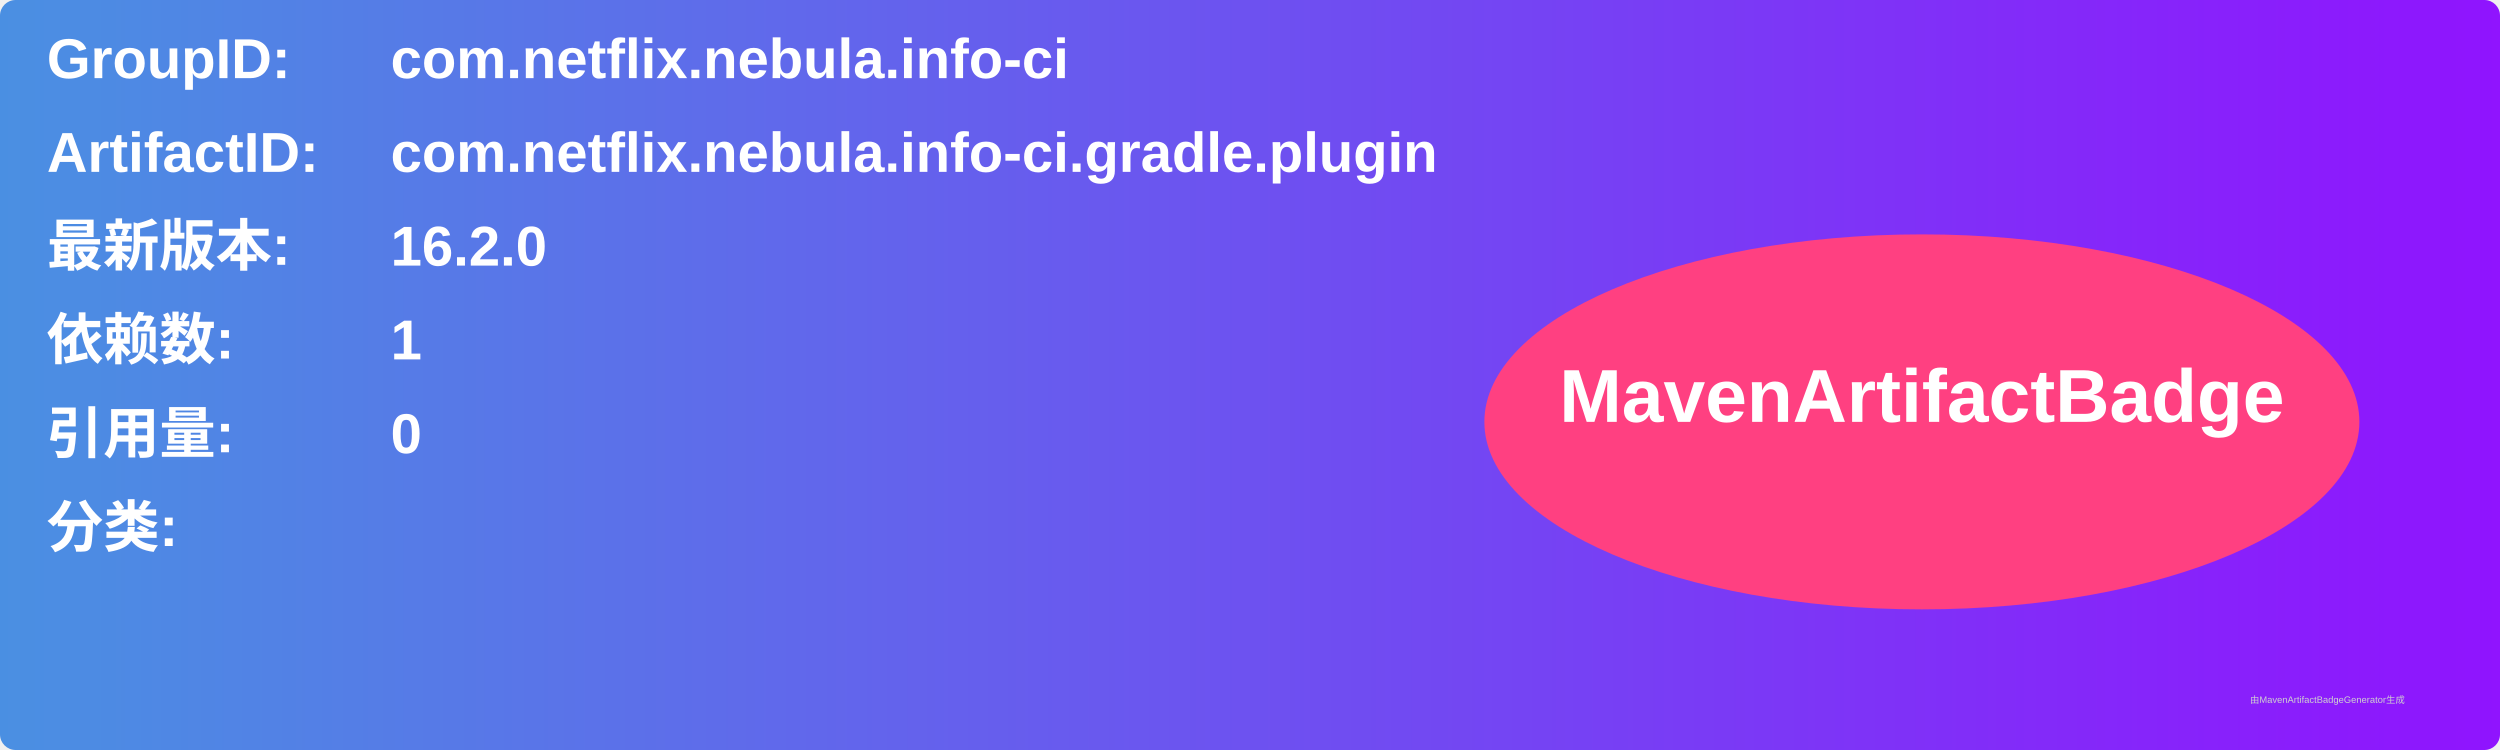
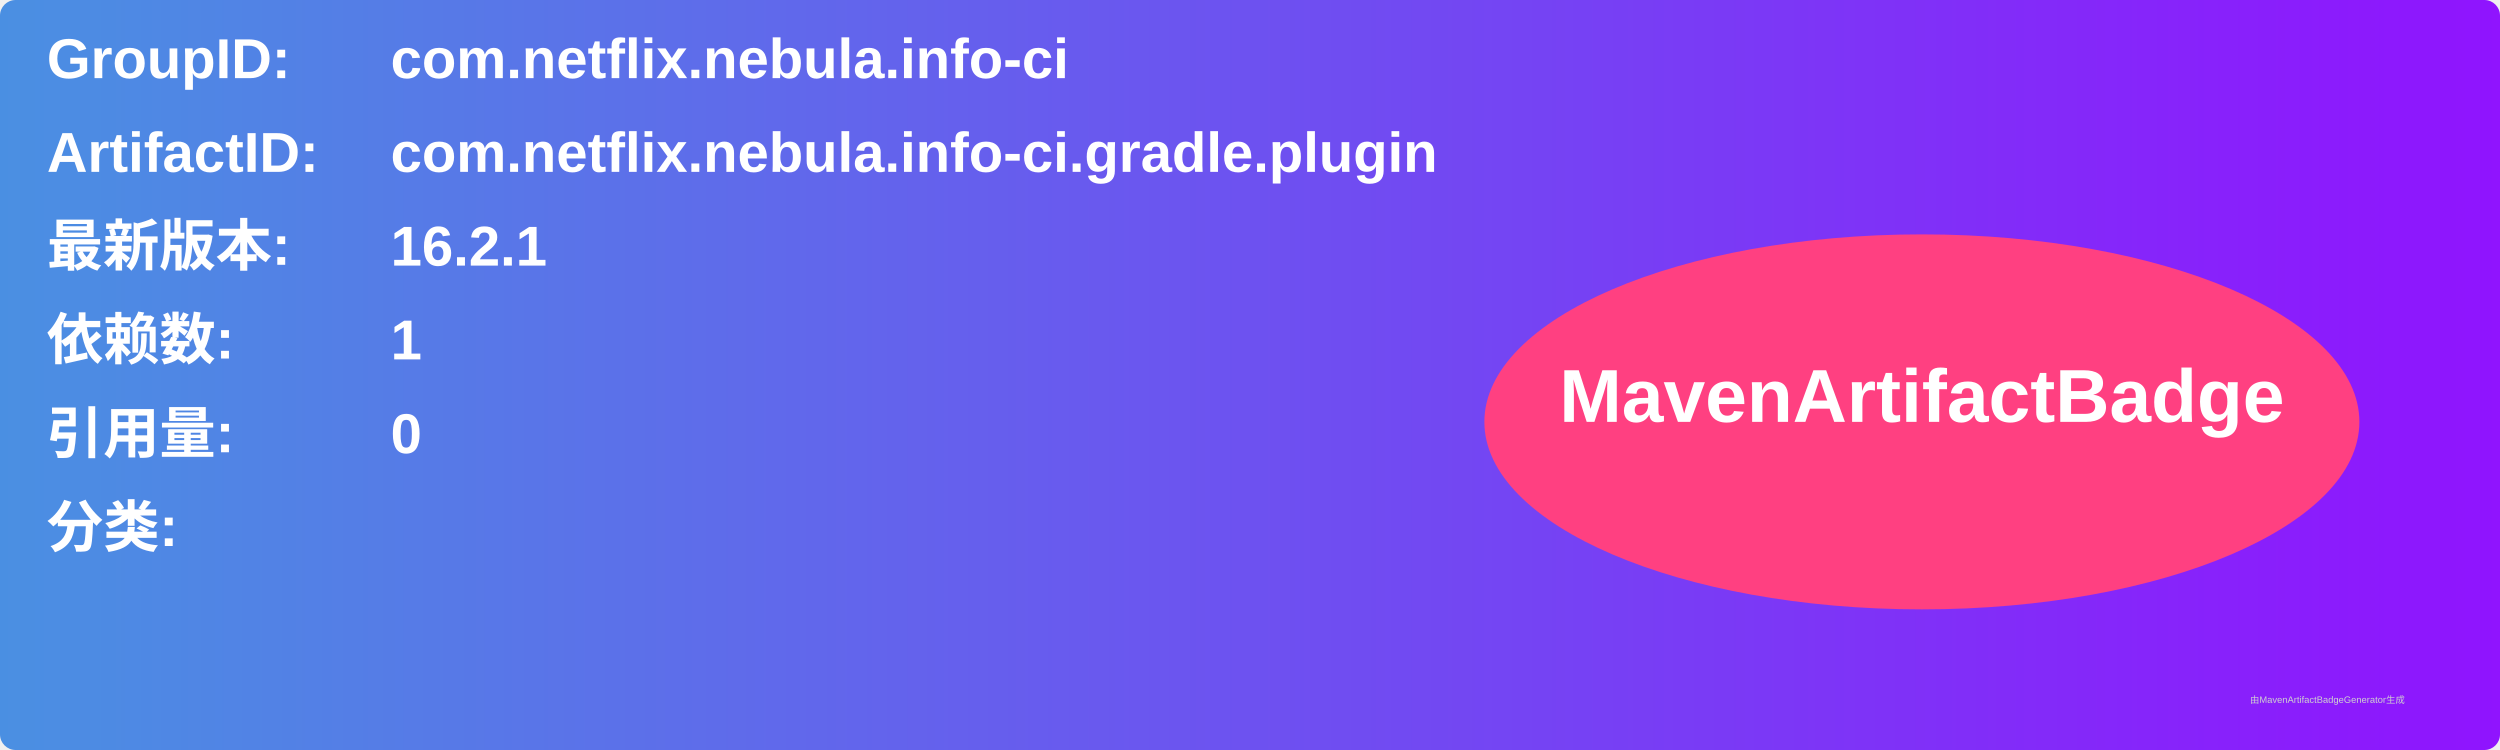
<svg xmlns="http://www.w3.org/2000/svg" width="800" height="240" viewBox="0 0 800 240">
  <linearGradient id="grad" x1="0%" y1="0%" x2="100%" y2="0%">
    <stop offset="0%" stop-color="#4a90e2" />
    <stop offset="100%" stop-color="#9013fe" />
  </linearGradient>
  <rect width="100%" height="100%" rx="5" ry="5" fill="url(#grad)" />
  <g transform="translate(15, 15)">
    <text x="0" y="10" font-family="Arial" font-size="18" fill="white" font-weight="bold" width="260">GroupID:</text>
    <text x="110" y="10" font-family="Arial" font-size="18" fill="white" font-weight="bold" width="460">com.netflix.nebula.info-ci</text>
    <text x="0" y="40" font-family="Arial" font-size="18" fill="white" font-weight="bold" width="260">ArtifactID:</text>
    <text x="110" y="40" font-family="Arial" font-size="18" fill="white" font-weight="bold" width="460">com.netflix.nebula.info-ci.gradle.plugin</text>
    <text x="0" y="70" font-family="Arial" font-size="18" fill="white" font-weight="bold">最新版本:</text>
    <text x="110" y="70" font-family="Arial" font-size="18" fill="white" font-weight="bold">
-       <tspan font-weight="bold">16.2.0</tspan>
+       <tspan font-weight="bold">16.2.1</tspan>
    </text>
    <text x="0" y="100" font-family="Arial" font-size="18" fill="white" font-weight="bold">依赖数: </text>
    <text x="110" y="100" font-family="Arial" font-size="18" fill="white">
      <tspan font-weight="bold">1</tspan>
    </text>
    <text x="0" y="130" font-family="Arial" font-size="18" fill="white" font-weight="bold">引用量: </text>
    <text x="110" y="130" font-family="Arial" font-size="18" fill="white">
      <tspan font-weight="bold">0</tspan>
    </text>
    <text x="0" y="160" font-family="Arial" font-size="18" fill="white" font-weight="bold">分类:</text>
    <text x="10" y="190" font-family="Arial" font-size="10" fill="white">
      <tspan font-weight="bold" />
    </text>
    <ellipse cx="600" cy="120" rx="140" ry="60" fill="#ff4081" />
    <text x="600" y="120" text-anchor="middle" font-family="Arial" font-size="24" fill="white" font-weight="bold">MavenArtifactBadge</text>
  </g>
  <text x="720" y="225" font-family="Arial" font-size="3" fill="#d0d0d0">由MavenArtifactBadgeGenerator生成</text>
</svg>
